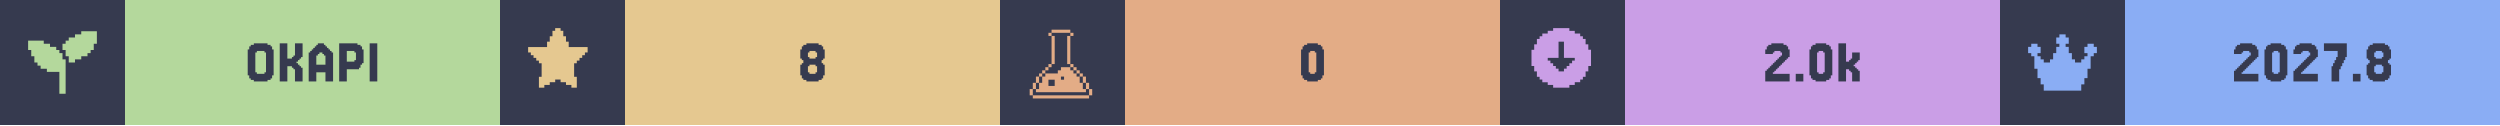
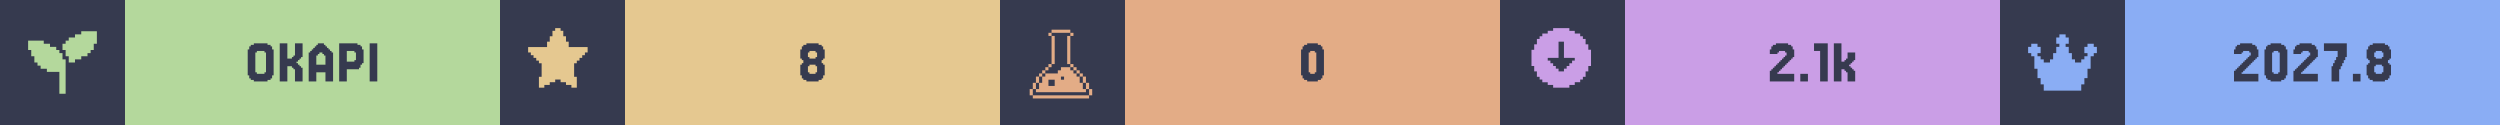
<svg xmlns="http://www.w3.org/2000/svg" width="1200" viewBox="0 0 200 10">
  <g>
    <rect width="200" height="10" fill="#363a4f" />
    <g class="badge" transform="translate(0 0)">
      <path transform="translate(2 2) scale(0.25)" fill="#b4d89c" d="M 18 2 L 18 3 L 16 3 L 16 4 L 14 4 L 14 5 L 13 5 L 13 6 L 12 6 L 12 8 L 13 8 L 13 10 L 14 10 L 14 12 L 16 12 L 16 11 L 18 11 L 18 10 L 20 10 L 20 9 L 21 9 L 21 8 L 22 8 L 22 6 L 23 6 L 23 2 L 18 2 z M 1 5 L 1 8 L 2 8 L 2 10 L 3 10 L 3 12 L 4 12 L 4 13 L 5 13 L 5 14 L 7 14 L 7 15 L 11 15 L 11 22 L 13 22 L 13 11 L 12 11 L 12 9 L 11 9 L 11 8 L 10 8 L 10 7 L 8 7 L 8 6 L 6 6 L 6 5 L 1 5 z" />
      <rect fill="#b4d89c" width="30" height="10" x="10" y="0" />
      <path fill="#363a4f" d="M21.768 6.029V6.272H21.646V6.394H21.402V6.516H20.305V6.394H20.061V6.272H19.939V6.029H19.817V3.955H19.939V3.711H20.061V3.589H20.305V3.467H21.402V3.589H21.646V3.711H21.768V3.955H21.89V6.029ZM20.549 5.785V5.907H21.159V5.785H21.28V4.199H21.159V4.077H20.549V4.199H20.427V5.785Z M23.963 5.297H24.085V5.419H24.207V6.516H23.598V5.541H23.476V5.419H23.354V5.297H22.988V6.516H22.378V3.467H22.988V4.687H23.354V4.565H23.476V4.443H23.598V3.467H24.207V4.565H24.085V4.687H23.963V4.809H23.841V4.931H23.72V5.053H23.841V5.175H23.963Z M26.037 5.175V4.443H25.915V4.321H25.793V4.199H25.549V4.321H25.427V4.443H25.305V5.175ZM24.817 4.199V4.077H24.939V3.955H25.061V3.833H25.183V3.711H25.305V3.589H25.427V3.467H25.915V3.589H26.037V3.711H26.159V3.833H26.28V3.955H26.402V4.077H26.524V4.199H26.646V6.516H26.037V5.785H25.305V6.516H24.695V4.199Z M28.354 4.199V4.077H27.744V4.931H28.354V4.809H28.476V4.199ZM28.72 5.419V5.541H27.744V6.516H27.134V3.467H28.598V3.589H28.841V3.711H28.963V3.955H29.085V5.053H28.963V5.175H28.841V5.419Z M30.183 3.467V6.516H29.573V3.467Z" />
    </g>
    <g class="badge" transform="translate(40 0)">
      <path transform="" fill="#e5c890" d="M5.929 6.145h.216v.866h-.433v-.217H5.28v-.216h-.432v-.216h-.433v.216H3.98v.216h-.433v.217h-.433v-.866h.217V5.063h-.217v-.216H2.9V4.63h-.217v-.216h-.216v-.217H2.25v-.432h1.515v-.433h.216v-.433h.216v-.433h.217V2.25h.433v.216h.216v.433h.216v.433h.217v.433H7.01v.432h-.217v.217h-.216v.216h-.216v.217h-.217v.216H5.93z" />
      <rect fill="#e5c890" width="30" height="10" x="10" y="0" />
      <path fill="#363a4f" d="M24.756 4.565V4.687H25.244V4.565H25.366V4.199H25.244V4.077H24.756V4.199H24.634V4.565ZM25.854 5.053V5.175H25.976V6.029H25.854V6.272H25.732V6.394H25.488V6.516H24.512V6.394H24.268V6.272H24.146V6.029H24.024V5.175H24.146V5.053H24.268V4.809H24.146V4.687H24.024V3.955H24.146V3.711H24.268V3.589H24.512V3.467H25.488V3.589H25.732V3.711H25.854V3.955H25.976V4.687H25.854V4.809H25.732V5.053ZM24.756 5.785V5.907H25.244V5.785H25.366V5.297H25.244V5.175H24.756V5.297H24.634V5.785Z" />
    </g>
    <g class="badge" transform="translate(80 0)">
      <path transform="translate(2 2) scale(0.25)" fill="#e3ac86" d="M 8.502 1.5 L 8.502 2.5 L 14.504 2.5 L 14.504 1.5 L 8.502 1.5 z M 14.504 2.5 L 14.504 3.5 L 15.504 3.5 L 15.504 2.5 L 14.504 2.5 z M 14.504 3.5 L 13.502 3.5 L 13.502 12.502 L 14.504 12.502 L 14.504 3.5 z M 14.504 12.502 L 14.504 13.502 L 15.504 13.502 L 15.504 12.502 L 14.504 12.502 z M 15.504 13.502 L 15.504 14.504 L 16.504 14.504 L 16.504 15.504 L 17.504 15.504 L 17.504 16.504 L 18.504 16.504 L 18.504 15.502 L 17.504 15.502 L 17.504 14.502 L 16.504 14.502 L 16.504 13.502 L 15.504 13.502 z M 18.504 16.504 L 18.504 18.504 L 19.504 18.504 L 19.504 16.504 L 18.504 16.504 z M 19.504 18.504 L 19.504 20.504 L 20.504 20.504 L 20.504 18.504 L 19.504 18.504 z M 20.504 20.504 L 20.504 22.504 L 21.504 22.504 L 21.504 20.504 L 20.504 20.504 z M 19.504 20.504 L 18.504 20.504 L 18.504 18.504 L 17.504 18.504 L 17.504 16.504 L 16.504 16.504 L 16.504 15.504 L 15.504 15.504 L 15.504 14.504 L 14.504 14.504 L 14.504 13.502 L 11.502 13.502 L 11.502 14.504 L 10.502 14.504 L 10.502 15.504 L 6.502 15.504 L 6.502 16.504 L 5.5 16.504 L 5.5 18.504 L 4.5 18.504 L 4.5 20.504 L 3.5 20.504 L 3.5 21.504 L 19.504 21.504 L 19.504 20.504 z M 3.5 20.504 L 3.5 18.504 L 2.5 18.504 L 2.5 20.504 L 3.5 20.504 z M 2.5 20.504 L 1.5 20.504 L 1.5 22.504 L 2.5 22.504 L 2.5 20.504 z M 3.5 18.504 L 4.5 18.504 L 4.5 16.504 L 3.5 16.504 L 3.5 18.504 z M 4.5 16.504 L 5.5 16.504 L 5.5 15.504 L 6.502 15.504 L 6.502 14.504 L 7.502 14.504 L 7.502 13.502 L 6.502 13.502 L 6.502 14.502 L 5.5 14.502 L 5.5 15.502 L 4.5 15.502 L 4.5 16.504 z M 7.502 13.502 L 8.502 13.502 L 8.502 12.502 L 7.502 12.502 L 7.502 13.502 z M 8.502 12.502 L 9.502 12.502 L 9.502 3.5 L 8.502 3.5 L 8.502 12.502 z M 8.502 3.5 L 8.502 2.5 L 7.502 2.5 L 7.502 3.5 L 8.502 3.5 z M 11.502 16.504 L 12.502 16.504 L 12.502 17.504 L 11.502 17.504 L 11.502 16.504 z M 7.502 17.504 L 9.502 17.504 L 9.502 19.504 L 7.502 19.504 L 7.502 17.504 z M 2.5 22.506 L 2.5 23.506 L 20.504 23.506 L 20.504 22.506 L 2.5 22.506 z" />
      <rect fill="#e3ac86" width="30" height="10" x="10" y="0" />
      <path fill="#363a4f" d="M25.793 6.029V6.272H25.671V6.394H25.427V6.516H24.573V6.394H24.329V6.272H24.207V6.029H24.085V3.955H24.207V3.711H24.329V3.589H24.573V3.467H25.427V3.589H25.671V3.711H25.793V3.955H25.915V6.029ZM24.817 5.785V5.907H25.183V5.785H25.305V4.199H25.183V4.077H24.817V4.199H24.695V5.785Z" />
    </g>
    <g class="badge" transform="translate(120 0)">
      <path transform="" fill="#ca9ee6" d="M5.55 6.794h.432v-.216h.433v-.216h.216v-.217h.217v-.433h.216V5.28h.217V3.981h-.217v-.433h-.216v-.433h-.217V2.9h-.216v-.217h-.433v-.216h-.433V2.25h-1.298v.216h-.433v.216h-.433V2.9h-.216v.216h-.217v.433h-.216v.433h-.217v1.298h.217v.433h.216v.433h.217v.217h.216v.216h.433v.216h.433v.217h1.298zm-1.083-1.298v-.217h-.216v-.216h-.217v-.216h-.216V4.63h.866V3.332h.432V4.63h.866v.217h-.216v.216h-.217v.216h-.216v.217h-.217v.216h-.432v-.216z" />
      <rect fill="#ca9ee6" width="30" height="10" x="10" y="0" />
-       <path fill="#363a4f" d="M21.951 5.663V5.785H21.829V5.907H23.171V6.516H21.22V5.663H21.341V5.541H21.463V5.419H21.585V5.297H21.707V5.175H21.829V5.053H21.951V4.931H22.073V4.809H22.195V4.687H22.317V4.565H22.439V4.443H22.561V4.199H22.439V4.077H21.951V4.199H21.829V4.321H21.22V3.955H21.341V3.711H21.463V3.589H21.707V3.467H22.683V3.589H22.927V3.711H23.049V3.955H23.171V4.565H23.049V4.687H22.927V4.809H22.805V4.931H22.683V5.053H22.561V5.175H22.439V5.297H22.317V5.419H22.195V5.541H22.073V5.663Z M24.268 5.907V6.516H23.659V5.907Z M26.463 6.029V6.272H26.341V6.394H26.098V6.516H25.244V6.394H25V6.272H24.878V6.029H24.756V3.955H24.878V3.711H25V3.589H25.244V3.467H26.098V3.589H26.341V3.711H26.463V3.955H26.585V6.029ZM25.488 5.785V5.907H25.854V5.785H25.976V4.199H25.854V4.077H25.488V4.199H25.366V5.785Z M27.927 4.931V4.809H28.049V4.687H28.171V4.199H28.78V4.809H28.659V4.931H28.537V5.053H28.415V5.175H28.293V5.297H28.415V5.419H28.537V5.541H28.659V5.663H28.78V6.516H28.171V5.785H28.049V5.663H27.927V5.541H27.683V6.516H27.073V3.467H27.683V4.931Z" />
+       <path fill="#363a4f" d="M22.317 5.663V5.785H22.195V5.907H23.537V6.516H21.585V5.663H21.707V5.541H21.829V5.419H21.951V5.297H22.073V5.175H22.195V5.053H22.317V4.931H22.439V4.809H22.561V4.687H22.683V4.565H22.805V4.443H22.927V4.199H22.805V4.077H22.317V4.199H22.195V4.321H21.585V3.955H21.707V3.711H21.829V3.589H22.073V3.467H23.049V3.589H23.293V3.711H23.415V3.955H23.537V4.565H23.415V4.687H23.293V4.809H23.171V4.931H23.049V5.053H22.927V5.175H22.805V5.297H22.683V5.419H22.561V5.541H22.439V5.663Z M24.634 5.907V6.516H24.024V5.907Z M26.22 3.467V6.516H25.61V4.077H25.122V3.467Z M27.561 4.931V4.809H27.683V4.687H27.805V4.199H28.415V4.809H28.293V4.931H28.171V5.053H28.049V5.175H27.927V5.297H28.049V5.419H28.171V5.541H28.293V5.663H28.415V6.516H27.805V5.785H27.683V5.663H27.561V5.541H27.317V6.516H26.707V3.467H27.317V4.931Z" />
    </g>
    <g class="badge" transform="translate(160 0)">
      <path transform="translate(2 2) scale(0.25)" fill="#8aadf4" d="M23 7v2h-1v1h-1v4h-1v3h-1v2h-1v2H6v-2H5v-2H4v-3H3v-4H2V9H1V7h1V6h2v1h1v2H4v1h1v1h1v1h2v-1h1V9h1V7h1V6h-1V4h1V3h2v1h1v2h-1v1h1v2h1v2h1v1h2v-1h1v-1h1V9h-1V7h1V6h2v1z" />
      <rect fill="#8aadf4" width="30" height="10" x="10" y="0" />
      <path fill="#363a4f" d="M19.451 5.663V5.785H19.329V5.907H20.671V6.516H18.72V5.663H18.841V5.541H18.963V5.419H19.085V5.297H19.207V5.175H19.329V5.053H19.451V4.931H19.573V4.809H19.695V4.687H19.817V4.565H19.939V4.443H20.061V4.199H19.939V4.077H19.451V4.199H19.329V4.321H18.72V3.955H18.841V3.711H18.963V3.589H19.207V3.467H20.183V3.589H20.427V3.711H20.549V3.955H20.671V4.565H20.549V4.687H20.427V4.809H20.305V4.931H20.183V5.053H20.061V5.175H19.939V5.297H19.817V5.419H19.695V5.541H19.573V5.663Z M22.866 6.029V6.272H22.744V6.394H22.5V6.516H21.646V6.394H21.402V6.272H21.28V6.029H21.159V3.955H21.28V3.711H21.402V3.589H21.646V3.467H22.5V3.589H22.744V3.711H22.866V3.955H22.988V6.029ZM21.89 5.785V5.907H22.256V5.785H22.378V4.199H22.256V4.077H21.89V4.199H21.768V5.785Z M24.207 5.663V5.785H24.085V5.907H25.427V6.516H23.476V5.663H23.598V5.541H23.72V5.419H23.841V5.297H23.963V5.175H24.085V5.053H24.207V4.931H24.329V4.809H24.451V4.687H24.573V4.565H24.695V4.443H24.817V4.199H24.695V4.077H24.207V4.199H24.085V4.321H23.476V3.955H23.598V3.711H23.72V3.589H23.963V3.467H24.939V3.589H25.183V3.711H25.305V3.955H25.427V4.565H25.305V4.687H25.183V4.809H25.061V4.931H24.939V5.053H24.817V5.175H24.695V5.297H24.573V5.419H24.451V5.541H24.329V5.663Z M26.646 5.297V5.053H26.768V4.809H26.89V4.565H27.012V4.077H25.915V3.467H27.744V4.565H27.622V4.809H27.5V5.053H27.378V5.297H27.256V5.541H27.134V6.516H26.524V5.297Z M28.841 5.907V6.516H28.232V5.907Z M30.061 4.565V4.687H30.549V4.565H30.671V4.199H30.549V4.077H30.061V4.199H29.939V4.565ZM31.159 5.053V5.175H31.28V6.029H31.159V6.272H31.037V6.394H30.793V6.516H29.817V6.394H29.573V6.272H29.451V6.029H29.329V5.175H29.451V5.053H29.573V4.809H29.451V4.687H29.329V3.955H29.451V3.711H29.573V3.589H29.817V3.467H30.793V3.589H31.037V3.711H31.159V3.955H31.28V4.687H31.159V4.809H31.037V5.053ZM30.061 5.785V5.907H30.549V5.785H30.671V5.297H30.549V5.175H30.061V5.297H29.939V5.785Z" />
    </g>
  </g>
</svg>
